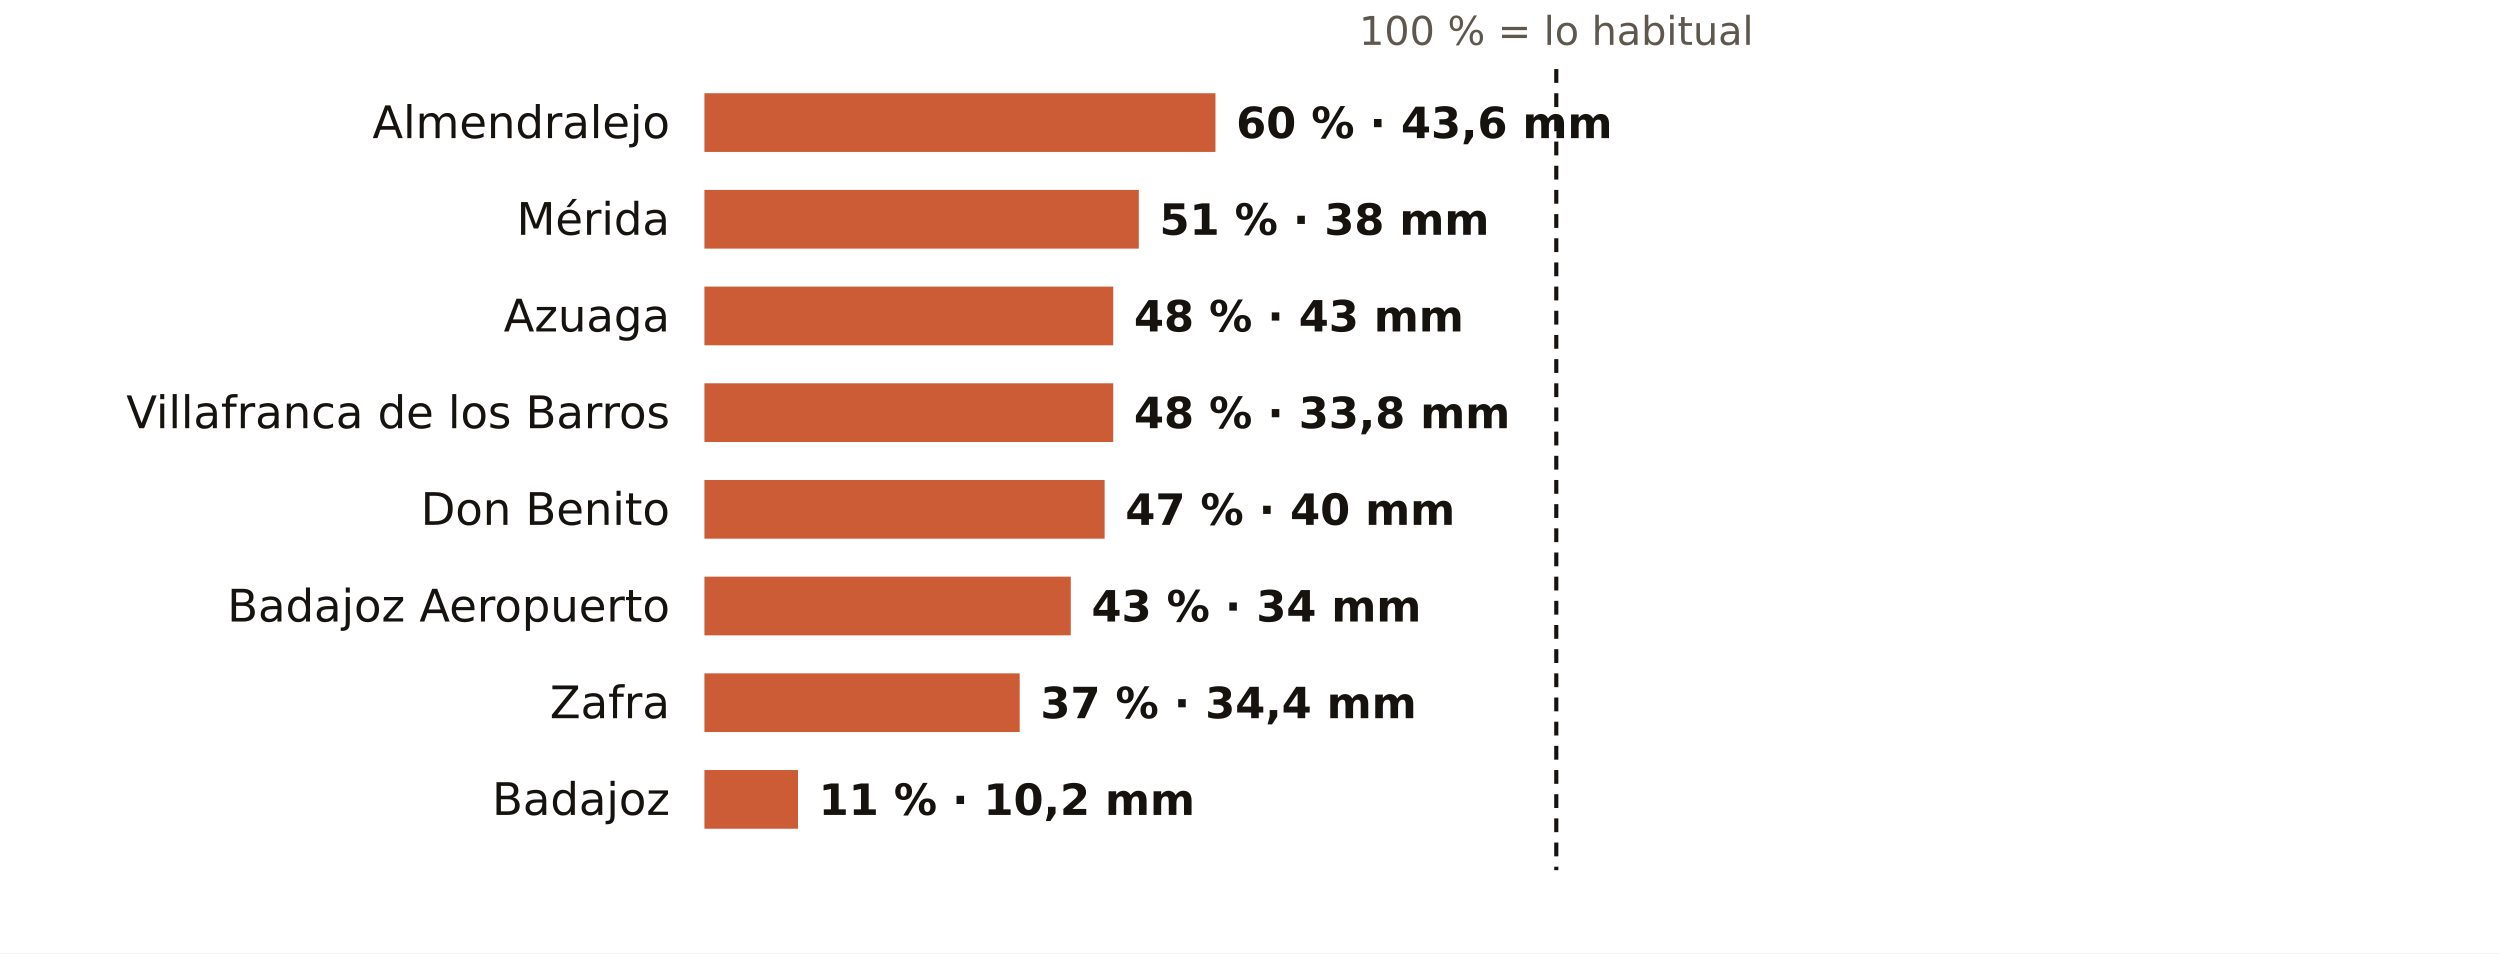
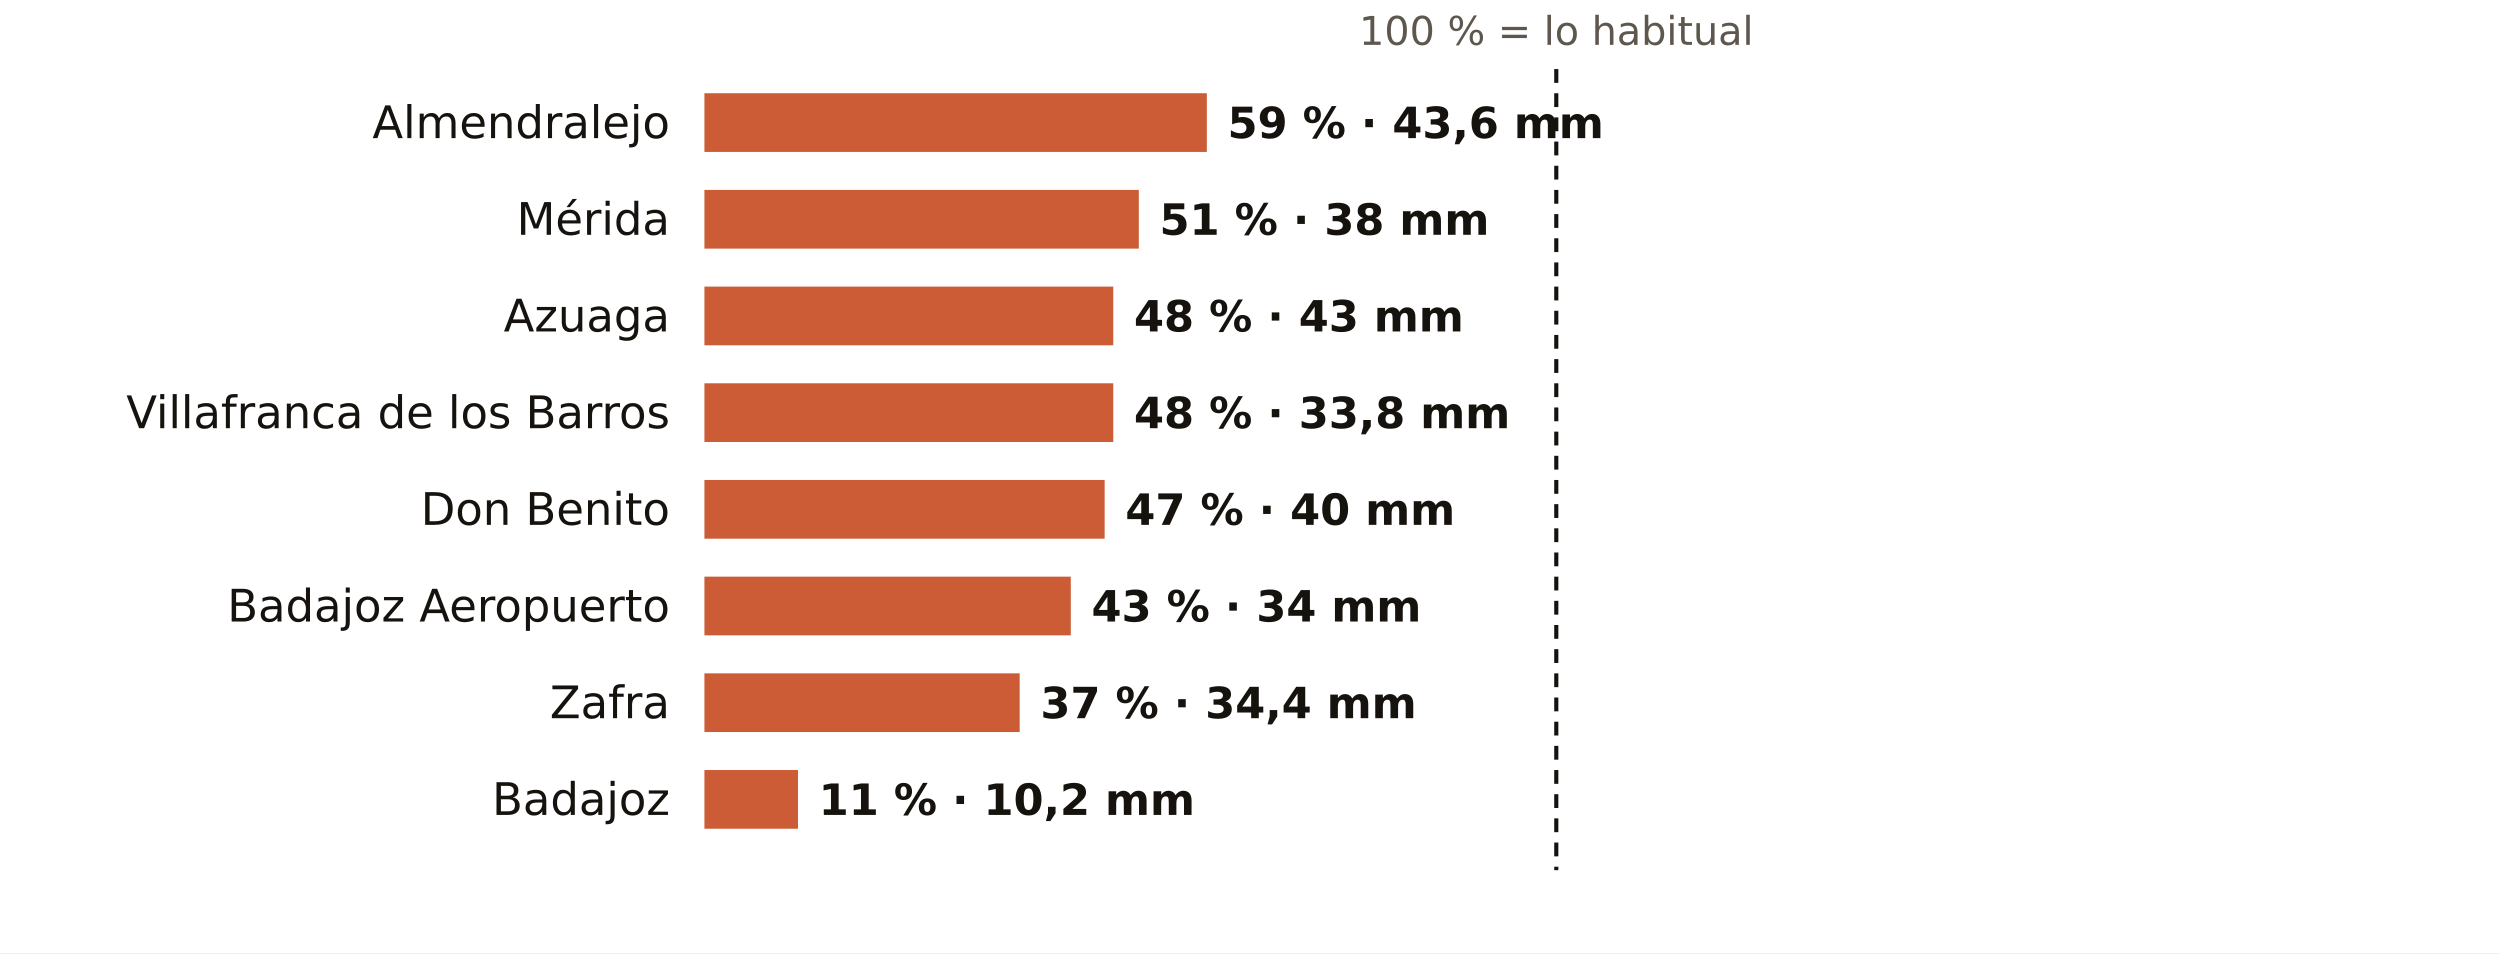
<svg xmlns="http://www.w3.org/2000/svg" viewBox="0 0 724 276" width="724" height="276" role="img" aria-label="El otoño en los pluviómetros de AEMET de Badajoz: % de lo habitual">
  <rect width="724" height="276" fill="#FFFFFF" />
  <text x="450.7" y="13.0" font-size="11.5" fill="#5E574E" text-anchor="middle" font-weight="400" font-family="Public Sans, DejaVu Sans, Arial, sans-serif">100 % = lo habitual</text>
  <text x="194.0" y="40.0" font-size="13" fill="#16130F" text-anchor="end" font-weight="500" font-family="Public Sans, DejaVu Sans, Arial, sans-serif">Almendralejo</text>
-   <rect x="204" y="27" width="148.0" height="17" fill="#C4461A" opacity="0.88" />
-   <text x="358.0" y="40.0" font-size="12.5" fill="#16130F" text-anchor="start" font-weight="600" font-family="Public Sans, DejaVu Sans, Arial, sans-serif">60 % · 43,6 mm</text>
+   <rect x="204" y="27" width="145.5" height="17" fill="#C4461A" opacity="0.88" />
+   <text x="355.5" y="40.0" font-size="12.5" fill="#16130F" text-anchor="start" font-weight="600" font-family="Public Sans, DejaVu Sans, Arial, sans-serif">59 % · 43,6 mm</text>
  <text x="194.0" y="68.0" font-size="13" fill="#16130F" text-anchor="end" font-weight="500" font-family="Public Sans, DejaVu Sans, Arial, sans-serif">Mérida</text>
  <rect x="204" y="55" width="125.8" height="17" fill="#C4461A" opacity="0.88" />
  <text x="335.8" y="68.0" font-size="12.5" fill="#16130F" text-anchor="start" font-weight="600" font-family="Public Sans, DejaVu Sans, Arial, sans-serif">51 % · 38 mm</text>
  <text x="194.0" y="96.0" font-size="13" fill="#16130F" text-anchor="end" font-weight="500" font-family="Public Sans, DejaVu Sans, Arial, sans-serif">Azuaga</text>
  <rect x="204" y="83" width="118.4" height="17" fill="#C4461A" opacity="0.88" />
  <text x="328.4" y="96.0" font-size="12.5" fill="#16130F" text-anchor="start" font-weight="600" font-family="Public Sans, DejaVu Sans, Arial, sans-serif">48 % · 43 mm</text>
  <text x="194.0" y="124.0" font-size="13" fill="#16130F" text-anchor="end" font-weight="500" font-family="Public Sans, DejaVu Sans, Arial, sans-serif">Villafranca de los Barros</text>
  <rect x="204" y="111" width="118.4" height="17" fill="#C4461A" opacity="0.88" />
  <text x="328.4" y="124.0" font-size="12.5" fill="#16130F" text-anchor="start" font-weight="600" font-family="Public Sans, DejaVu Sans, Arial, sans-serif">48 % · 33,8 mm</text>
  <text x="194.0" y="152.0" font-size="13" fill="#16130F" text-anchor="end" font-weight="500" font-family="Public Sans, DejaVu Sans, Arial, sans-serif">Don Benito</text>
  <rect x="204" y="139" width="115.9" height="17" fill="#C4461A" opacity="0.88" />
  <text x="325.9" y="152.0" font-size="12.5" fill="#16130F" text-anchor="start" font-weight="600" font-family="Public Sans, DejaVu Sans, Arial, sans-serif">47 % · 40 mm</text>
  <text x="194.0" y="180.0" font-size="13" fill="#16130F" text-anchor="end" font-weight="500" font-family="Public Sans, DejaVu Sans, Arial, sans-serif">Badajoz Aeropuerto</text>
  <rect x="204" y="167" width="106.1" height="17" fill="#C4461A" opacity="0.88" />
  <text x="316.1" y="180.0" font-size="12.5" fill="#16130F" text-anchor="start" font-weight="600" font-family="Public Sans, DejaVu Sans, Arial, sans-serif">43 % · 34 mm</text>
  <text x="194.0" y="208.0" font-size="13" fill="#16130F" text-anchor="end" font-weight="500" font-family="Public Sans, DejaVu Sans, Arial, sans-serif">Zafra</text>
  <rect x="204" y="195" width="91.3" height="17" fill="#C4461A" opacity="0.88" />
  <text x="301.3" y="208.0" font-size="12.5" fill="#16130F" text-anchor="start" font-weight="600" font-family="Public Sans, DejaVu Sans, Arial, sans-serif">37 % · 34,4 mm</text>
  <text x="194.0" y="236.0" font-size="13" fill="#16130F" text-anchor="end" font-weight="500" font-family="Public Sans, DejaVu Sans, Arial, sans-serif">Badajoz</text>
  <rect x="204" y="223" width="27.1" height="17" fill="#C4461A" opacity="0.88" />
  <text x="237.1" y="236.0" font-size="12.5" fill="#16130F" text-anchor="start" font-weight="600" font-family="Public Sans, DejaVu Sans, Arial, sans-serif">11 % · 10,2 mm</text>
  <line x1="450.7" x2="450.7" y1="20" y2="252" stroke="#16130F" stroke-width="1.2" stroke-dasharray="4 3" />
</svg>
